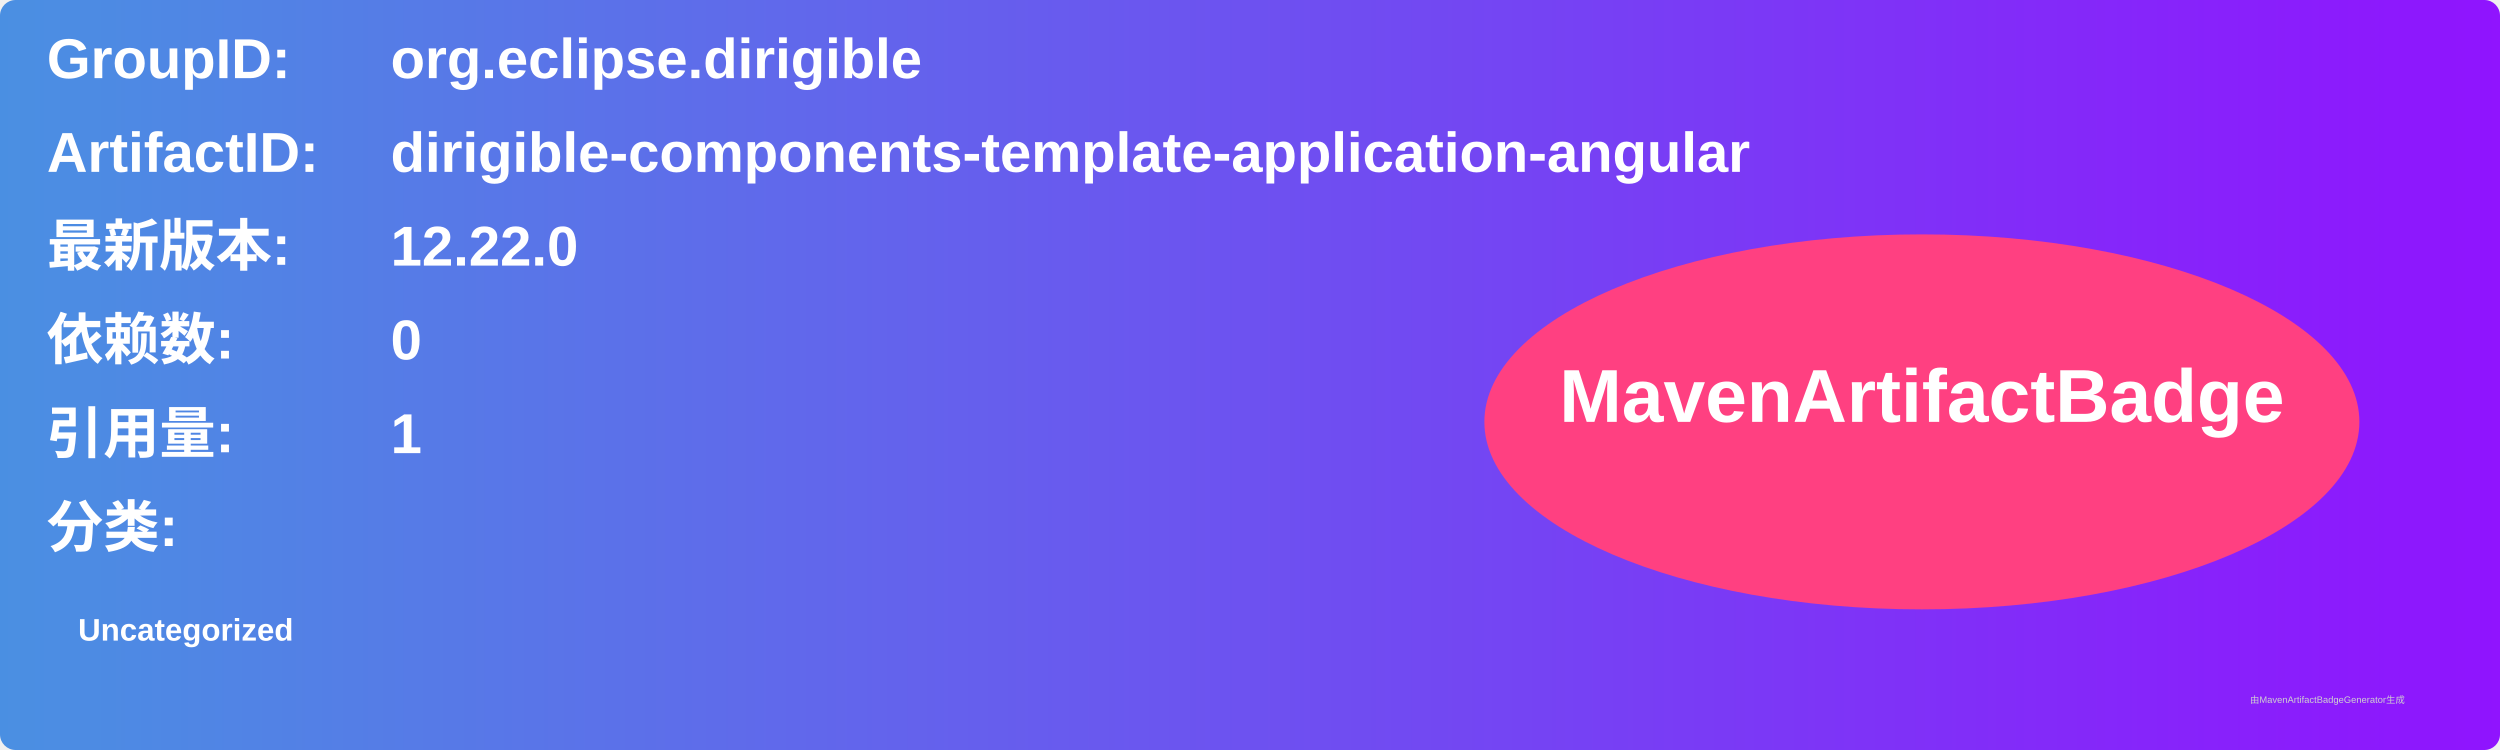
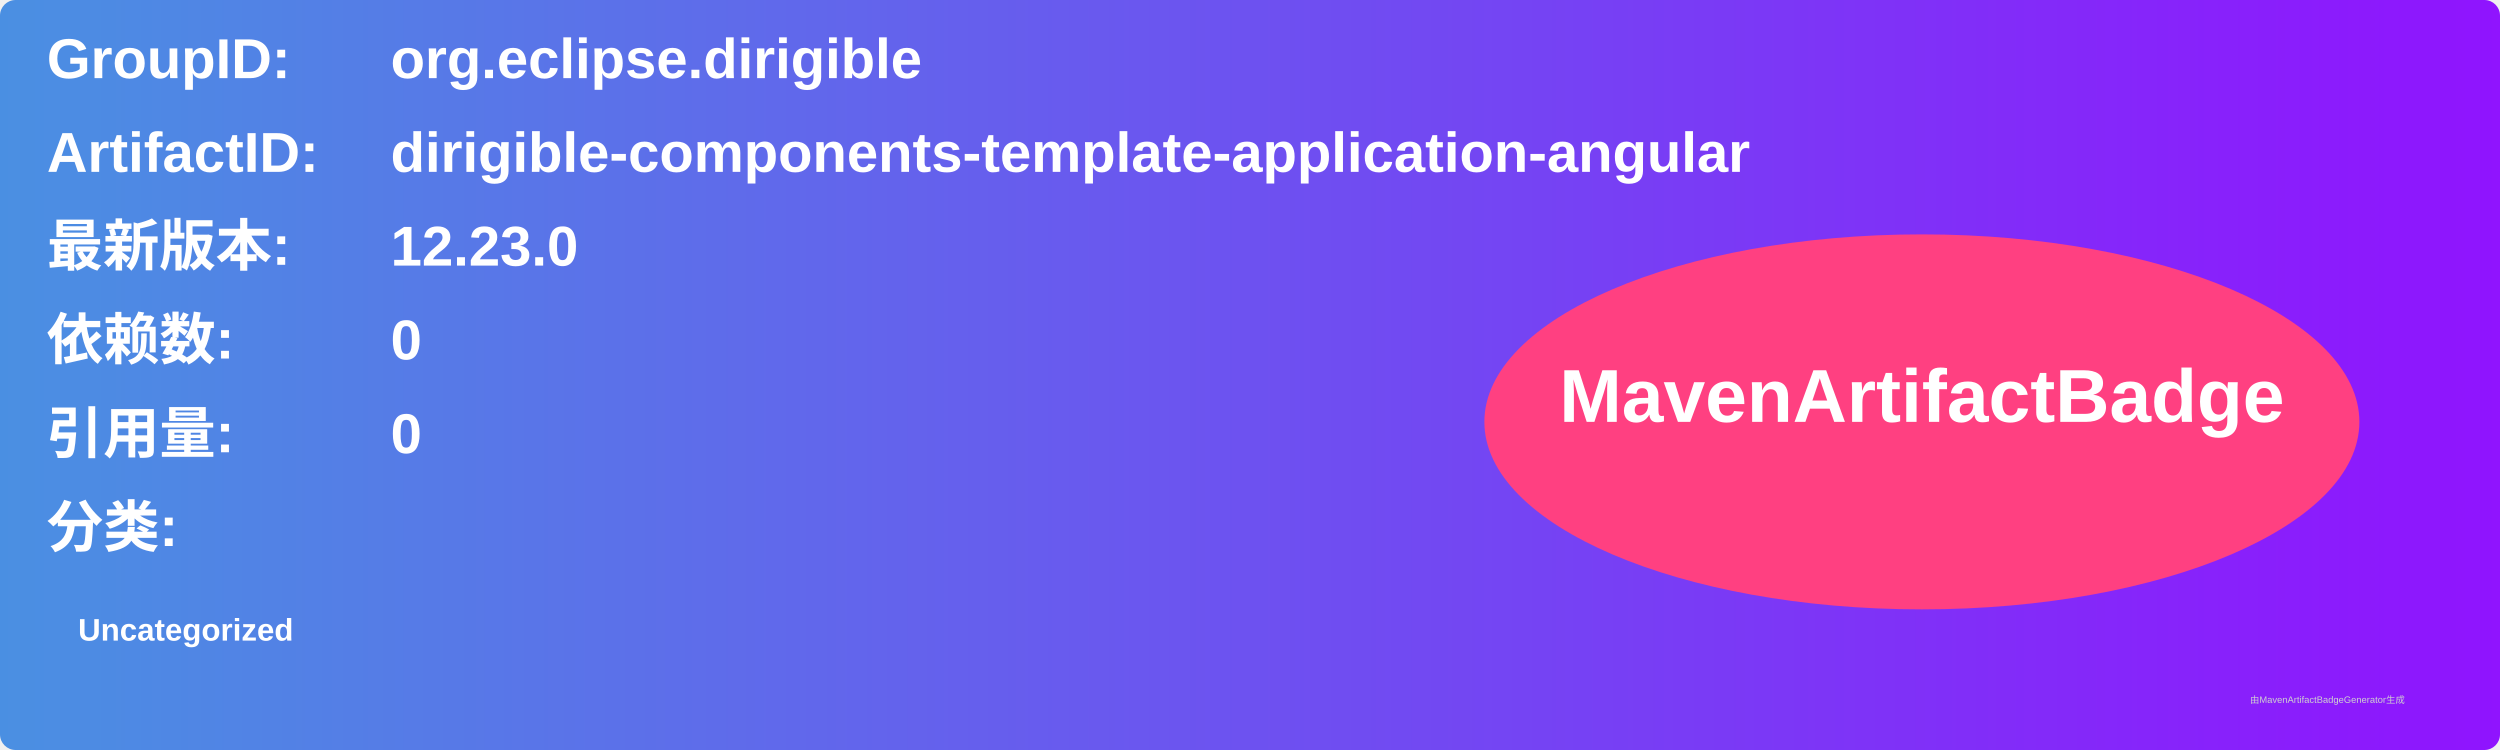
<svg xmlns="http://www.w3.org/2000/svg" width="800" height="240" viewBox="0 0 800 240">
  <linearGradient id="grad" x1="0%" y1="0%" x2="100%" y2="0%">
    <stop offset="0%" stop-color="#4a90e2" />
    <stop offset="100%" stop-color="#9013fe" />
  </linearGradient>
  <rect width="100%" height="100%" rx="5" ry="5" fill="url(#grad)" />
  <g transform="translate(15, 15)">
    <text x="0" y="10" font-family="Arial" font-size="18" fill="white" font-weight="bold" width="260">GroupID:</text>
    <text x="110" y="10" font-family="Arial" font-size="18" fill="white" font-weight="bold" width="460">org.eclipse.dirigible</text>
    <text x="0" y="40" font-family="Arial" font-size="18" fill="white" font-weight="bold" width="260">ArtifactID:</text>
    <text x="110" y="40" font-family="Arial" font-size="18" fill="white" font-weight="bold" width="460">dirigible-components-template-application-angular</text>
    <text x="0" y="70" font-family="Arial" font-size="18" fill="white" font-weight="bold">最新版本:</text>
    <text x="110" y="70" font-family="Arial" font-size="18" fill="white" font-weight="bold">
-       <tspan font-weight="bold">12.22.0</tspan>
+       <tspan font-weight="bold">12.23.0</tspan>
    </text>
    <text x="0" y="100" font-family="Arial" font-size="18" fill="white" font-weight="bold">依赖数: </text>
    <text x="110" y="100" font-family="Arial" font-size="18" fill="white">
      <tspan font-weight="bold">0</tspan>
    </text>
    <text x="0" y="130" font-family="Arial" font-size="18" fill="white" font-weight="bold">引用量: </text>
    <text x="110" y="130" font-family="Arial" font-size="18" fill="white">
-       <tspan font-weight="bold">1</tspan>
+       <tspan font-weight="bold">0</tspan>
    </text>
    <text x="0" y="160" font-family="Arial" font-size="18" fill="white" font-weight="bold">分类:</text>
    <text x="10" y="190" font-family="Arial" font-size="10" fill="white">
      <tspan font-weight="bold">Uncategorized</tspan>
    </text>
    <ellipse cx="600" cy="120" rx="140" ry="60" fill="#ff4081" />
    <text x="600" y="120" text-anchor="middle" font-family="Arial" font-size="24" fill="white" font-weight="bold">MavenArtifactBadge</text>
  </g>
  <text x="720" y="225" font-family="Arial" font-size="3" fill="#d0d0d0">由MavenArtifactBadgeGenerator生成</text>
</svg>
